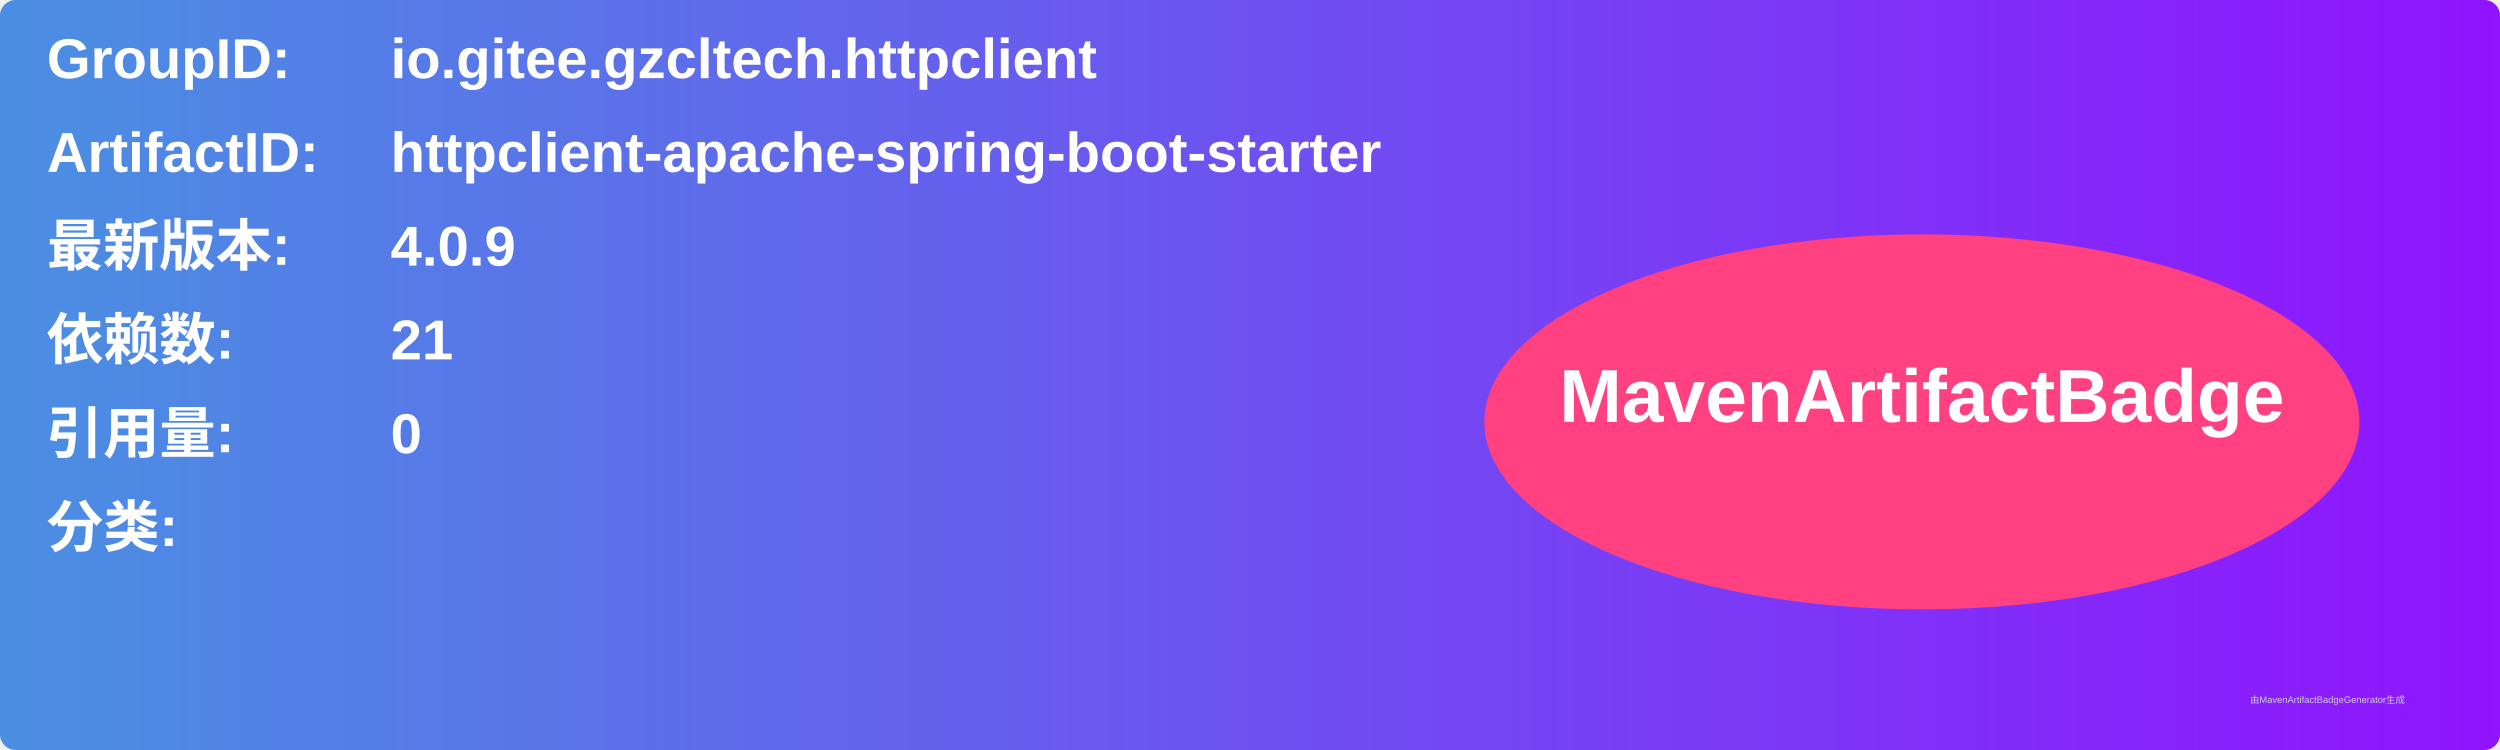
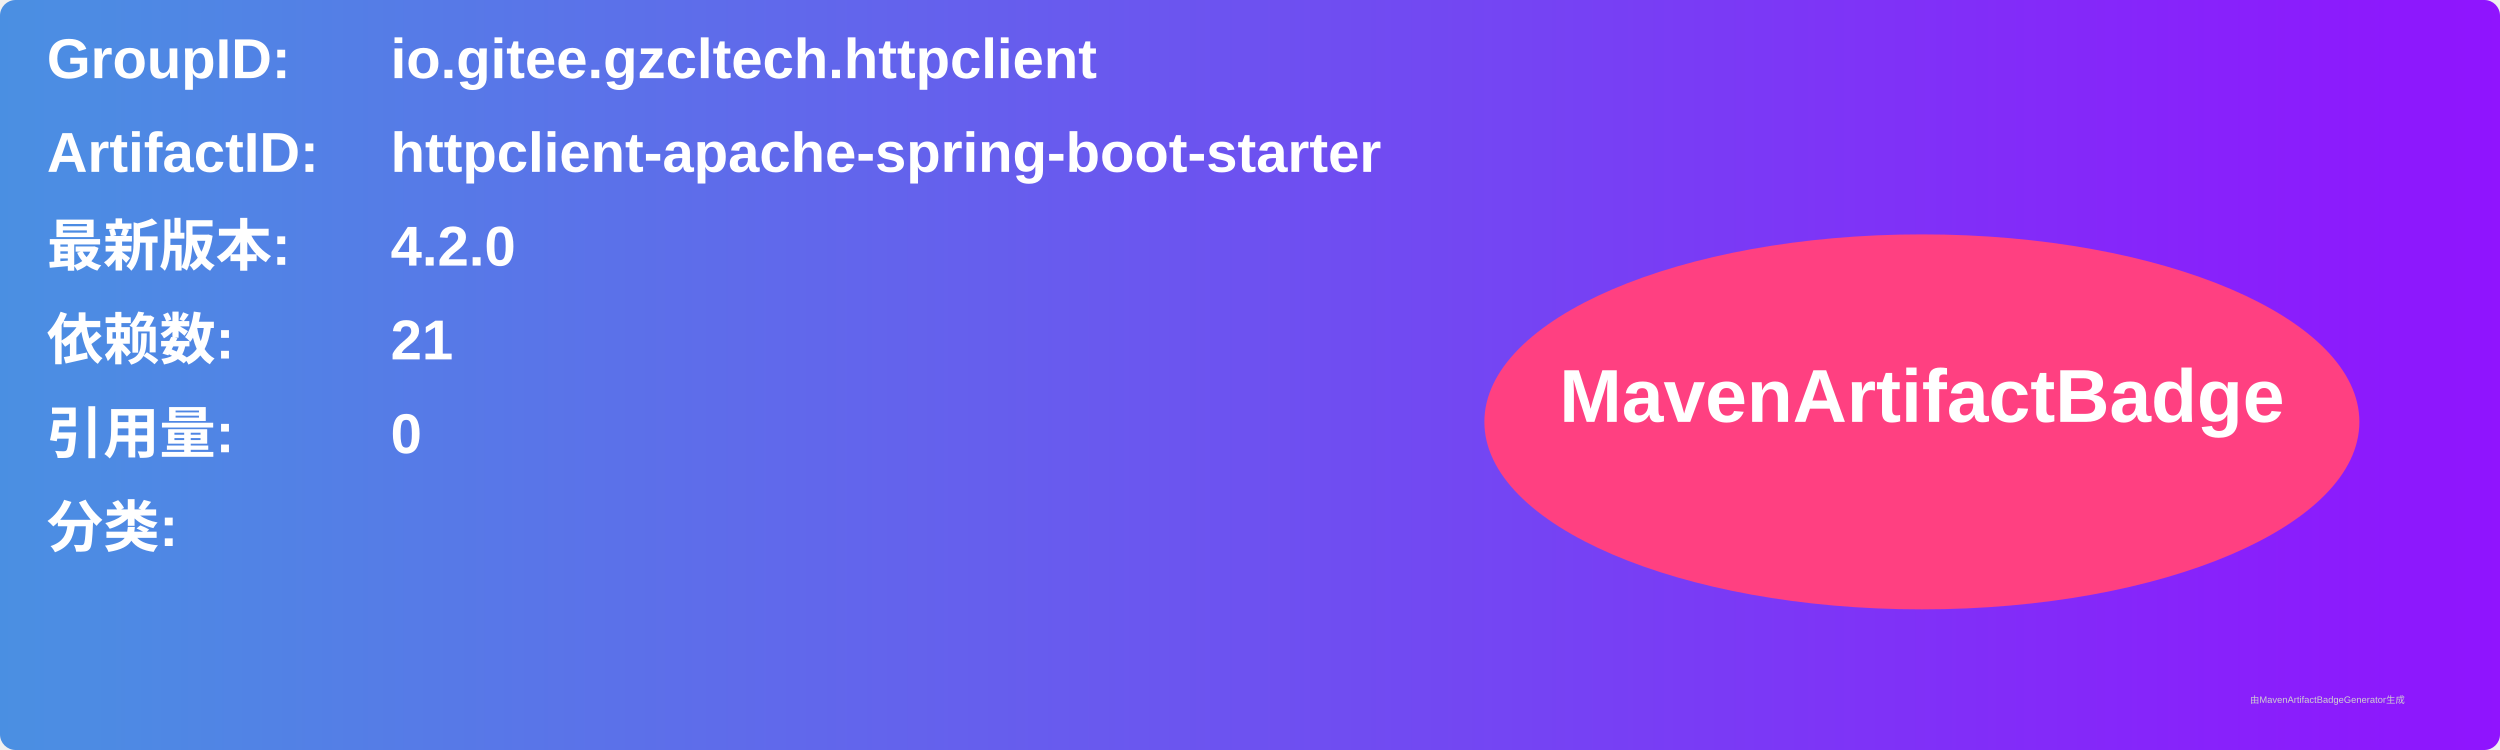
<svg xmlns="http://www.w3.org/2000/svg" width="800" height="240" viewBox="0 0 800 240">
  <linearGradient id="grad" x1="0%" y1="0%" x2="100%" y2="0%">
    <stop offset="0%" stop-color="#4a90e2" />
    <stop offset="100%" stop-color="#9013fe" />
  </linearGradient>
  <rect width="100%" height="100%" rx="5" ry="5" fill="url(#grad)" />
  <g transform="translate(15, 15)">
    <text x="0" y="10" font-family="Arial" font-size="18" fill="white" font-weight="bold" width="260">GroupID:</text>
    <text x="110" y="10" font-family="Arial" font-size="18" fill="white" font-weight="bold" width="460">io.gitee.gzcltech.httpclient</text>
    <text x="0" y="40" font-family="Arial" font-size="18" fill="white" font-weight="bold" width="260">ArtifactID:</text>
    <text x="110" y="40" font-family="Arial" font-size="18" fill="white" font-weight="bold" width="460">httpclient-apache-spring-boot-starter</text>
    <text x="0" y="70" font-family="Arial" font-size="18" fill="white" font-weight="bold">最新版本:</text>
    <text x="110" y="70" font-family="Arial" font-size="18" fill="white" font-weight="bold">
-       <tspan font-weight="bold">4.0.9</tspan>
+       <tspan font-weight="bold">4.2.0</tspan>
    </text>
    <text x="0" y="100" font-family="Arial" font-size="18" fill="white" font-weight="bold">依赖数: </text>
    <text x="110" y="100" font-family="Arial" font-size="18" fill="white">
      <tspan font-weight="bold">21</tspan>
    </text>
    <text x="0" y="130" font-family="Arial" font-size="18" fill="white" font-weight="bold">引用量: </text>
    <text x="110" y="130" font-family="Arial" font-size="18" fill="white">
      <tspan font-weight="bold">0</tspan>
    </text>
    <text x="0" y="160" font-family="Arial" font-size="18" fill="white" font-weight="bold">分类:</text>
    <text x="10" y="190" font-family="Arial" font-size="10" fill="white">
      <tspan font-weight="bold" />
    </text>
    <ellipse cx="600" cy="120" rx="140" ry="60" fill="#ff4081" />
    <text x="600" y="120" text-anchor="middle" font-family="Arial" font-size="24" fill="white" font-weight="bold">MavenArtifactBadge</text>
  </g>
  <text x="720" y="225" font-family="Arial" font-size="3" fill="#d0d0d0">由MavenArtifactBadgeGenerator生成</text>
</svg>
